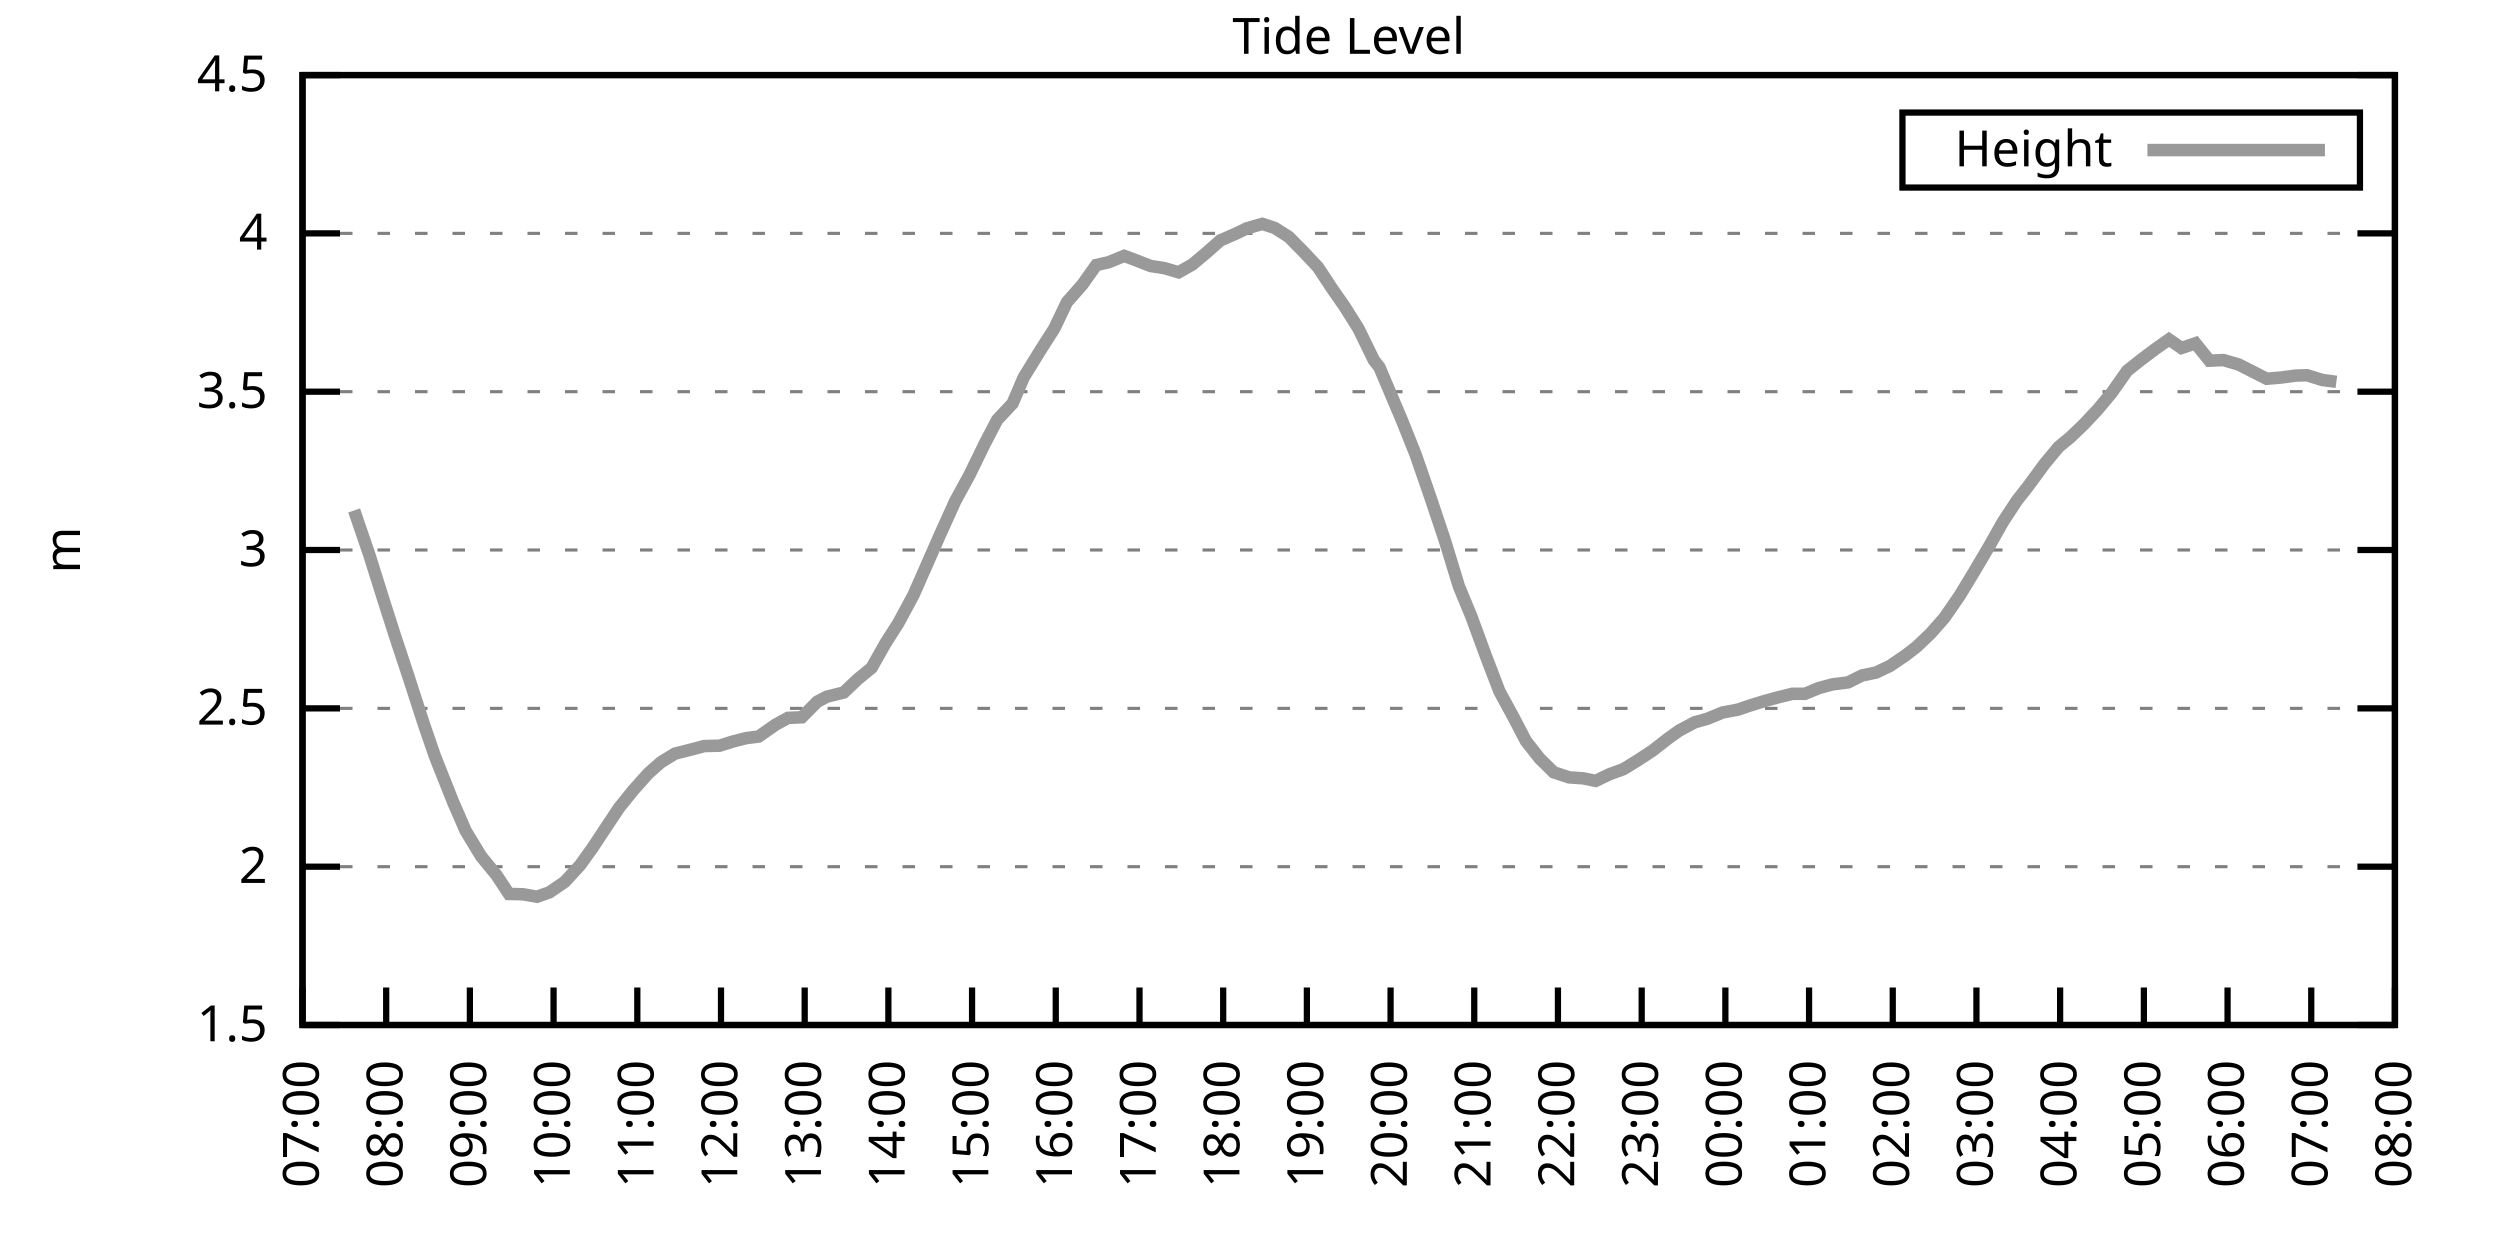
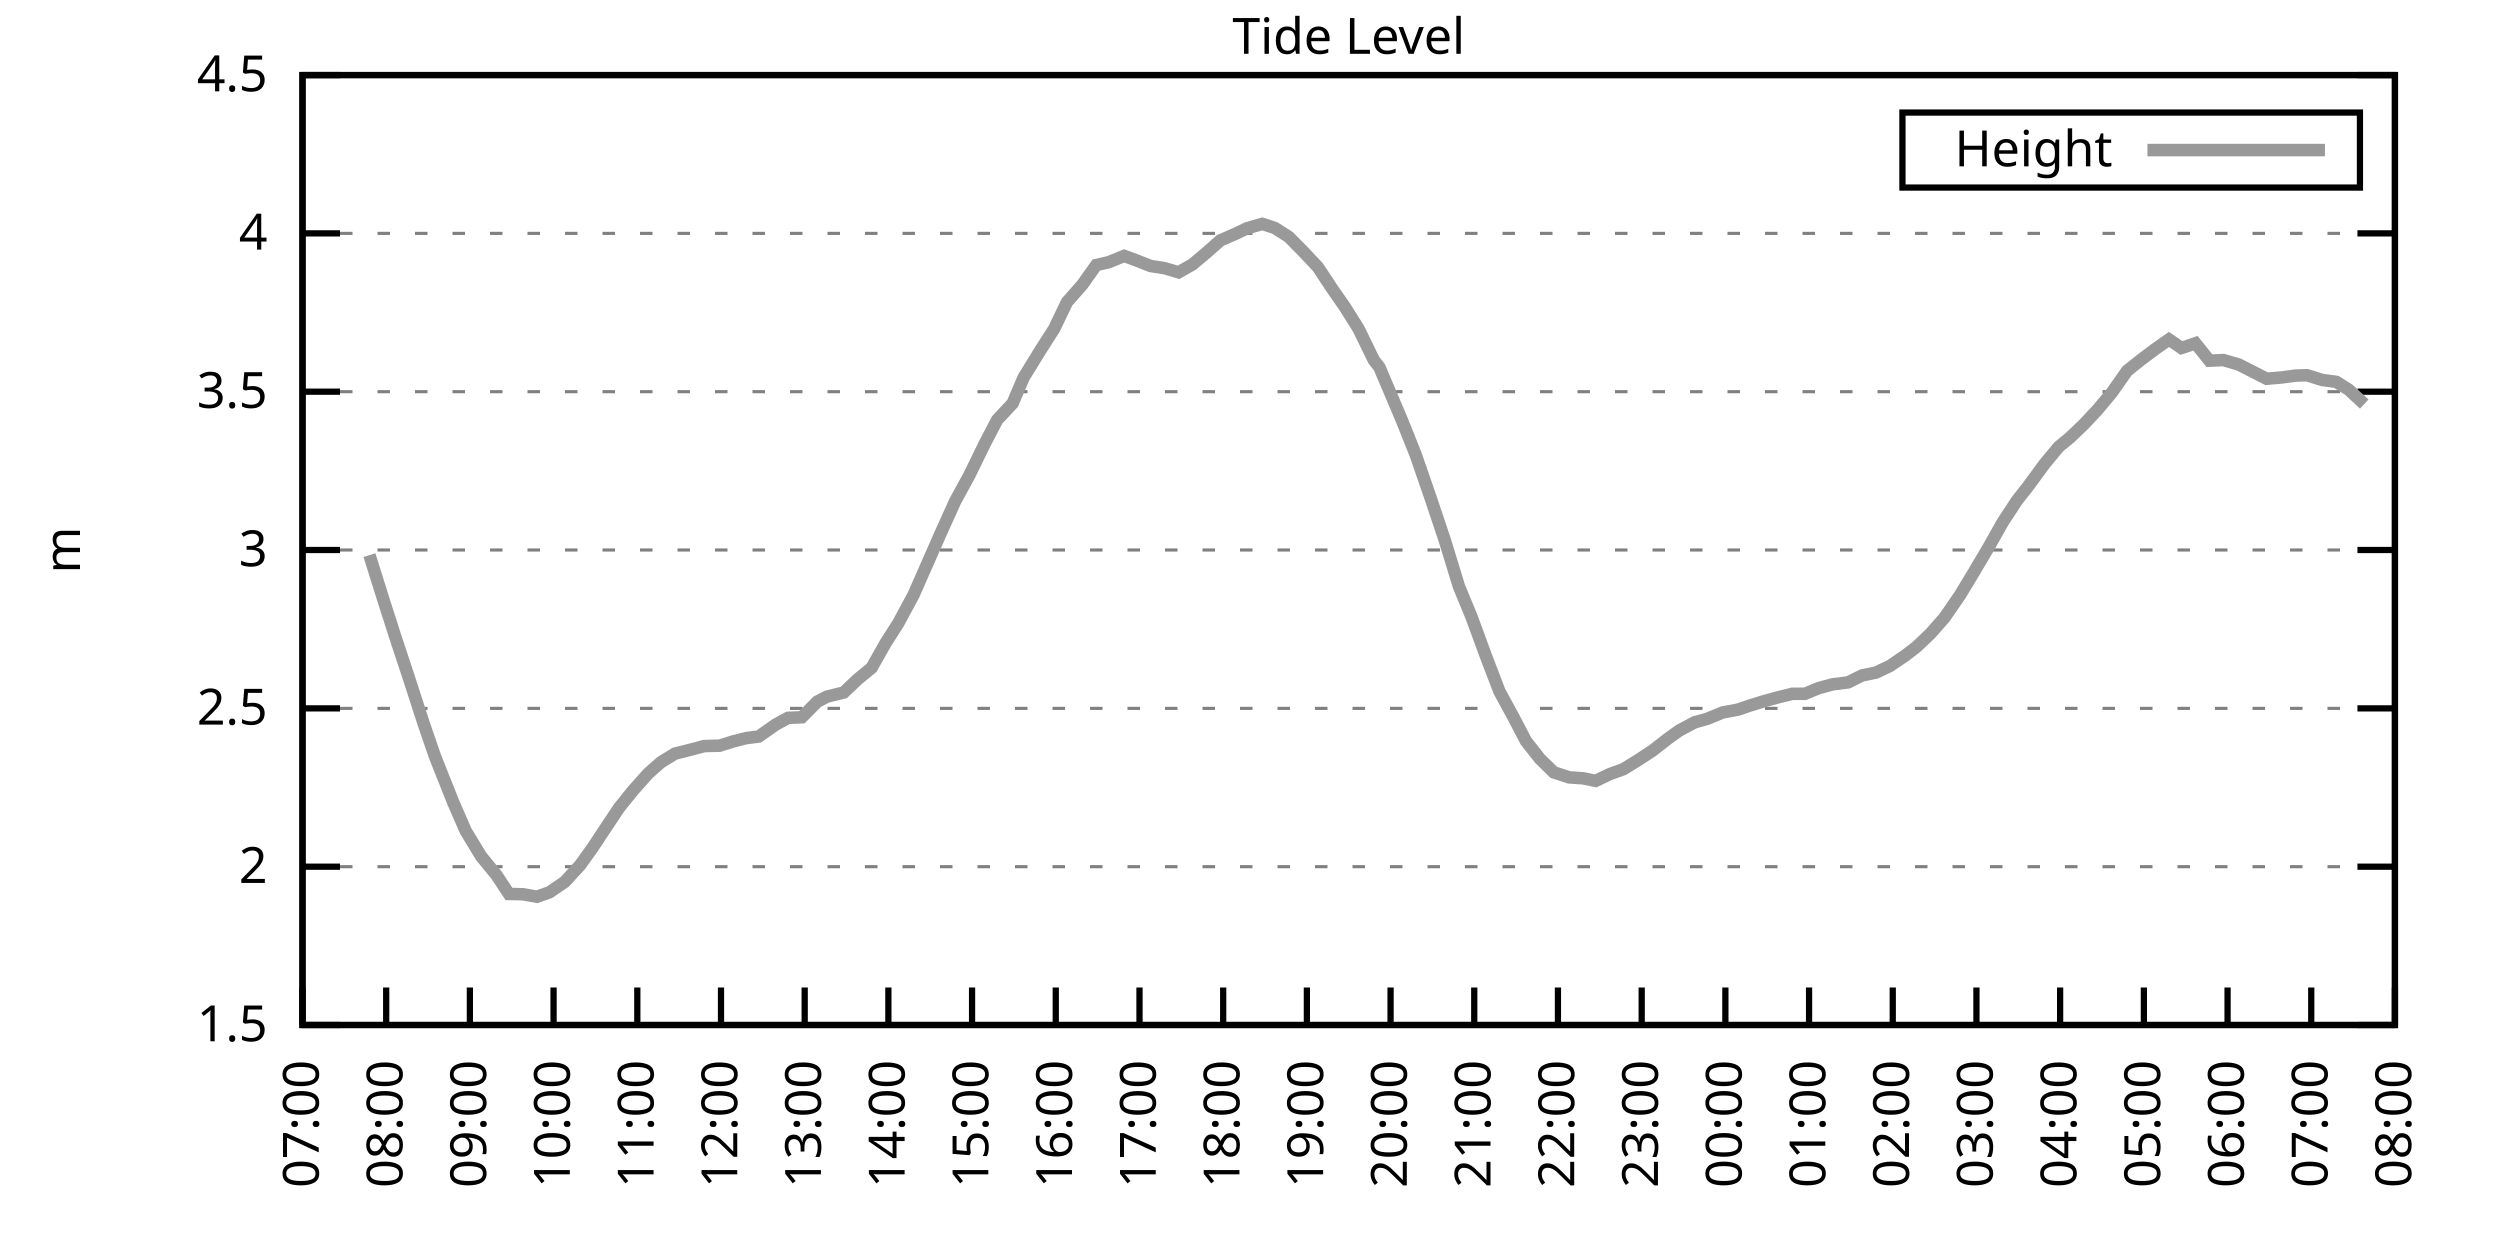
<svg xmlns="http://www.w3.org/2000/svg" xmlns:xlink="http://www.w3.org/1999/xlink" width="400" height="200" viewBox="0 0 400 200">
  <g id="gnuplot_canvas">
    <rect x="0" y="0" width="400" height="200" fill="none" />
    <defs>
      <circle id="gpDot" r="0.5" stroke-width="0.5" stroke="currentColor" />
      <path id="gpPt0" stroke-width="0.333" stroke="currentColor" d="M-1,0 h2 M0,-1 v2" />
      <path id="gpPt1" stroke-width="0.333" stroke="currentColor" d="M-1,-1 L1,1 M1,-1 L-1,1" />
      <path id="gpPt2" stroke-width="0.333" stroke="currentColor" d="M-1,0 L1,0 M0,-1 L0,1 M-1,-1 L1,1 M-1,1 L1,-1" />
      <rect id="gpPt3" stroke-width="0.333" stroke="currentColor" x="-1" y="-1" width="2" height="2" />
      <rect id="gpPt4" stroke-width="0.333" stroke="currentColor" fill="currentColor" x="-1" y="-1" width="2" height="2" />
      <circle id="gpPt5" stroke-width="0.333" stroke="currentColor" cx="0" cy="0" r="1" />
      <use xlink:href="#gpPt5" id="gpPt6" fill="currentColor" stroke="none" />
      <path id="gpPt7" stroke-width="0.333" stroke="currentColor" d="M0,-1.33 L-1.33,0.67 L1.33,0.67 z" />
      <use xlink:href="#gpPt7" id="gpPt8" fill="currentColor" stroke="none" />
      <use xlink:href="#gpPt7" id="gpPt9" stroke="currentColor" transform="rotate(180)" />
      <use xlink:href="#gpPt9" id="gpPt10" fill="currentColor" stroke="none" />
      <use xlink:href="#gpPt3" id="gpPt11" stroke="currentColor" transform="rotate(45)" />
      <use xlink:href="#gpPt11" id="gpPt12" fill="currentColor" stroke="none" />
      <path id="gpPt13" stroke-width="0.333" stroke="currentColor" d="M0,1.330 L1.265,0.411 L0.782,-1.067 L-0.782,-1.076 L-1.265,0.411 z" />
      <use xlink:href="#gpPt13" id="gpPt14" fill="currentColor" stroke="none" />
      <filter id="textbox" filterUnits="objectBoundingBox" x="0" y="0" height="1" width="1">
        <feFlood flood-color="white" flood-opacity="1" result="bgnd" />
        <feComposite in="SourceGraphic" in2="bgnd" operator="atop" />
      </filter>
      <filter id="greybox" filterUnits="objectBoundingBox" x="0" y="0" height="1" width="1">
        <feFlood flood-color="lightgrey" flood-opacity="1" result="grey" />
        <feComposite in="SourceGraphic" in2="grey" operator="atop" />
      </filter>
    </defs>
    <g fill="none" color="white" stroke="currentColor" stroke-width="1.00" stroke-linecap="butt" stroke-linejoin="miter">
</g>
    <g fill="none" color="black" stroke="currentColor" stroke-width="1.00" stroke-linecap="butt" stroke-linejoin="miter">
      <g stroke="none" shape-rendering="crispEdges">
        <polygon fill="rgb(255, 255, 255)" points="48.40,164.00 383.18,164.00 383.18,12.02 48.40,12.02 " />
      </g>
    </g>
    <g fill="none" color="black" stroke="currentColor" stroke-width="1.00" stroke-linecap="butt" stroke-linejoin="miter">
</g>
    <g fill="none" color="black" stroke="black" stroke-width="0.50" stroke-linecap="butt" stroke-linejoin="miter">
</g>
    <g fill="none" color="gray" stroke="currentColor" stroke-width="0.50" stroke-linecap="butt" stroke-linejoin="miter">
      <path stroke="gray" stroke-dasharray="2,4" class="gridline" d="M48.40,164.00 L383.19,164.00  " />
    </g>
    <g fill="none" color="gray" stroke="gray" stroke-width="1.00" stroke-linecap="butt" stroke-linejoin="miter">
</g>
    <g fill="none" color="black" stroke="currentColor" stroke-width="1.00" stroke-linecap="butt" stroke-linejoin="miter">
      <path stroke="black" d="M48.40,164.00 L54.40,164.00 M383.19,164.00 L377.19,164.00  " />
      <g transform="translate(42.80,166.60)" stroke="none" fill="black" font-family="Sans" font-size="8.00" text-anchor="end">
        <text>
          <tspan font-family="Sans"> 1.5</tspan>
        </text>
      </g>
    </g>
    <g fill="none" color="black" stroke="currentColor" stroke-width="1.00" stroke-linecap="butt" stroke-linejoin="miter">
</g>
    <g fill="none" color="black" stroke="black" stroke-width="0.50" stroke-linecap="butt" stroke-linejoin="miter">
</g>
    <g fill="none" color="gray" stroke="currentColor" stroke-width="0.50" stroke-linecap="butt" stroke-linejoin="miter">
      <path stroke="gray" stroke-dasharray="2,4" class="gridline" d="M48.40,138.67 L383.19,138.67  " />
    </g>
    <g fill="none" color="gray" stroke="gray" stroke-width="1.00" stroke-linecap="butt" stroke-linejoin="miter">
</g>
    <g fill="none" color="black" stroke="currentColor" stroke-width="1.00" stroke-linecap="butt" stroke-linejoin="miter">
      <path stroke="black" d="M48.40,138.67 L54.40,138.67 M383.19,138.67 L377.19,138.67  " />
      <g transform="translate(42.80,141.27)" stroke="none" fill="black" font-family="Sans" font-size="8.00" text-anchor="end">
        <text>
          <tspan font-family="Sans"> 2</tspan>
        </text>
      </g>
    </g>
    <g fill="none" color="black" stroke="currentColor" stroke-width="1.00" stroke-linecap="butt" stroke-linejoin="miter">
</g>
    <g fill="none" color="black" stroke="black" stroke-width="0.50" stroke-linecap="butt" stroke-linejoin="miter">
</g>
    <g fill="none" color="gray" stroke="currentColor" stroke-width="0.50" stroke-linecap="butt" stroke-linejoin="miter">
      <path stroke="gray" stroke-dasharray="2,4" class="gridline" d="M48.40,113.34 L383.19,113.34  " />
    </g>
    <g fill="none" color="gray" stroke="gray" stroke-width="1.00" stroke-linecap="butt" stroke-linejoin="miter">
</g>
    <g fill="none" color="black" stroke="currentColor" stroke-width="1.00" stroke-linecap="butt" stroke-linejoin="miter">
      <path stroke="black" d="M48.40,113.34 L54.40,113.34 M383.19,113.34 L377.19,113.34  " />
      <g transform="translate(42.80,115.94)" stroke="none" fill="black" font-family="Sans" font-size="8.00" text-anchor="end">
        <text>
          <tspan font-family="Sans"> 2.5</tspan>
        </text>
      </g>
    </g>
    <g fill="none" color="black" stroke="currentColor" stroke-width="1.00" stroke-linecap="butt" stroke-linejoin="miter">
</g>
    <g fill="none" color="black" stroke="black" stroke-width="0.50" stroke-linecap="butt" stroke-linejoin="miter">
</g>
    <g fill="none" color="gray" stroke="currentColor" stroke-width="0.50" stroke-linecap="butt" stroke-linejoin="miter">
      <path stroke="gray" stroke-dasharray="2,4" class="gridline" d="M48.40,88.00 L383.19,88.00  " />
    </g>
    <g fill="none" color="gray" stroke="gray" stroke-width="1.00" stroke-linecap="butt" stroke-linejoin="miter">
</g>
    <g fill="none" color="black" stroke="currentColor" stroke-width="1.00" stroke-linecap="butt" stroke-linejoin="miter">
      <path stroke="black" d="M48.40,88.00 L54.40,88.00 M383.19,88.00 L377.19,88.00  " />
      <g transform="translate(42.80,90.60)" stroke="none" fill="black" font-family="Sans" font-size="8.00" text-anchor="end">
        <text>
          <tspan font-family="Sans"> 3</tspan>
        </text>
      </g>
    </g>
    <g fill="none" color="black" stroke="currentColor" stroke-width="1.00" stroke-linecap="butt" stroke-linejoin="miter">
</g>
    <g fill="none" color="black" stroke="black" stroke-width="0.50" stroke-linecap="butt" stroke-linejoin="miter">
</g>
    <g fill="none" color="gray" stroke="currentColor" stroke-width="0.50" stroke-linecap="butt" stroke-linejoin="miter">
      <path stroke="gray" stroke-dasharray="2,4" class="gridline" d="M48.40,62.67 L383.19,62.67  " />
    </g>
    <g fill="none" color="gray" stroke="gray" stroke-width="1.00" stroke-linecap="butt" stroke-linejoin="miter">
</g>
    <g fill="none" color="black" stroke="currentColor" stroke-width="1.00" stroke-linecap="butt" stroke-linejoin="miter">
      <path stroke="black" d="M48.40,62.67 L54.40,62.67 M383.19,62.67 L377.19,62.67  " />
      <g transform="translate(42.80,65.27)" stroke="none" fill="black" font-family="Sans" font-size="8.00" text-anchor="end">
        <text>
          <tspan font-family="Sans"> 3.5</tspan>
        </text>
      </g>
    </g>
    <g fill="none" color="black" stroke="currentColor" stroke-width="1.00" stroke-linecap="butt" stroke-linejoin="miter">
</g>
    <g fill="none" color="black" stroke="black" stroke-width="0.50" stroke-linecap="butt" stroke-linejoin="miter">
</g>
    <g fill="none" color="gray" stroke="currentColor" stroke-width="0.50" stroke-linecap="butt" stroke-linejoin="miter">
      <path stroke="gray" stroke-dasharray="2,4" class="gridline" d="M48.40,37.34 L383.19,37.34  " />
    </g>
    <g fill="none" color="gray" stroke="gray" stroke-width="1.00" stroke-linecap="butt" stroke-linejoin="miter">
</g>
    <g fill="none" color="black" stroke="currentColor" stroke-width="1.00" stroke-linecap="butt" stroke-linejoin="miter">
      <path stroke="black" d="M48.40,37.34 L54.40,37.34 M383.19,37.34 L377.19,37.34  " />
      <g transform="translate(42.80,39.94)" stroke="none" fill="black" font-family="Sans" font-size="8.00" text-anchor="end">
        <text>
          <tspan font-family="Sans"> 4</tspan>
        </text>
      </g>
    </g>
    <g fill="none" color="black" stroke="currentColor" stroke-width="1.00" stroke-linecap="butt" stroke-linejoin="miter">
</g>
    <g fill="none" color="black" stroke="black" stroke-width="0.50" stroke-linecap="butt" stroke-linejoin="miter">
</g>
    <g fill="none" color="gray" stroke="currentColor" stroke-width="0.50" stroke-linecap="butt" stroke-linejoin="miter">
      <path stroke="gray" stroke-dasharray="2,4" class="gridline" d="M48.40,12.01 L383.19,12.01  " />
    </g>
    <g fill="none" color="gray" stroke="gray" stroke-width="1.00" stroke-linecap="butt" stroke-linejoin="miter">
</g>
    <g fill="none" color="black" stroke="currentColor" stroke-width="1.00" stroke-linecap="butt" stroke-linejoin="miter">
      <path stroke="black" d="M48.40,12.01 L54.40,12.01 M383.19,12.01 L377.19,12.01  " />
      <g transform="translate(42.80,14.61)" stroke="none" fill="black" font-family="Sans" font-size="8.00" text-anchor="end">
        <text>
          <tspan font-family="Sans"> 4.5</tspan>
        </text>
      </g>
    </g>
    <g fill="none" color="black" stroke="currentColor" stroke-width="1.00" stroke-linecap="butt" stroke-linejoin="miter">
      <path stroke="black" d="M48.40,164.00 L48.40,158.00  " />
      <g transform="translate(51.00,169.60) rotate(270.00)" stroke="none" fill="black" font-family="Sans" font-size="8.00" text-anchor="end">
        <text>
          <tspan font-family="Sans">07:00</tspan>
        </text>
      </g>
    </g>
    <g fill="none" color="black" stroke="currentColor" stroke-width="1.00" stroke-linecap="butt" stroke-linejoin="miter">
      <path stroke="black" d="M61.79,164.00 L61.79,158.00  " />
      <g transform="translate(64.39,169.60) rotate(270.00)" stroke="none" fill="black" font-family="Sans" font-size="8.00" text-anchor="end">
        <text>
          <tspan font-family="Sans">08:00</tspan>
        </text>
      </g>
    </g>
    <g fill="none" color="black" stroke="currentColor" stroke-width="1.00" stroke-linecap="butt" stroke-linejoin="miter">
      <path stroke="black" d="M75.18,164.00 L75.18,158.00  " />
      <g transform="translate(77.78,169.60) rotate(270.00)" stroke="none" fill="black" font-family="Sans" font-size="8.00" text-anchor="end">
        <text>
          <tspan font-family="Sans">09:00</tspan>
        </text>
      </g>
    </g>
    <g fill="none" color="black" stroke="currentColor" stroke-width="1.00" stroke-linecap="butt" stroke-linejoin="miter">
      <path stroke="black" d="M88.57,164.00 L88.57,158.00  " />
      <g transform="translate(91.17,169.60) rotate(270.00)" stroke="none" fill="black" font-family="Sans" font-size="8.00" text-anchor="end">
        <text>
          <tspan font-family="Sans">10:00</tspan>
        </text>
      </g>
    </g>
    <g fill="none" color="black" stroke="currentColor" stroke-width="1.00" stroke-linecap="butt" stroke-linejoin="miter">
      <path stroke="black" d="M101.97,164.00 L101.97,158.00  " />
      <g transform="translate(104.57,169.60) rotate(270.00)" stroke="none" fill="black" font-family="Sans" font-size="8.00" text-anchor="end">
        <text>
          <tspan font-family="Sans">11:00</tspan>
        </text>
      </g>
    </g>
    <g fill="none" color="black" stroke="currentColor" stroke-width="1.00" stroke-linecap="butt" stroke-linejoin="miter">
      <path stroke="black" d="M115.36,164.00 L115.36,158.00  " />
      <g transform="translate(117.96,169.60) rotate(270.00)" stroke="none" fill="black" font-family="Sans" font-size="8.00" text-anchor="end">
        <text>
          <tspan font-family="Sans">12:00</tspan>
        </text>
      </g>
    </g>
    <g fill="none" color="black" stroke="currentColor" stroke-width="1.00" stroke-linecap="butt" stroke-linejoin="miter">
      <path stroke="black" d="M128.75,164.00 L128.75,158.00  " />
      <g transform="translate(131.35,169.60) rotate(270.00)" stroke="none" fill="black" font-family="Sans" font-size="8.00" text-anchor="end">
        <text>
          <tspan font-family="Sans">13:00</tspan>
        </text>
      </g>
    </g>
    <g fill="none" color="black" stroke="currentColor" stroke-width="1.00" stroke-linecap="butt" stroke-linejoin="miter">
      <path stroke="black" d="M142.14,164.00 L142.14,158.00  " />
      <g transform="translate(144.74,169.60) rotate(270.00)" stroke="none" fill="black" font-family="Sans" font-size="8.00" text-anchor="end">
        <text>
          <tspan font-family="Sans">14:00</tspan>
        </text>
      </g>
    </g>
    <g fill="none" color="black" stroke="currentColor" stroke-width="1.00" stroke-linecap="butt" stroke-linejoin="miter">
      <path stroke="black" d="M155.53,164.00 L155.53,158.00  " />
      <g transform="translate(158.13,169.60) rotate(270.00)" stroke="none" fill="black" font-family="Sans" font-size="8.00" text-anchor="end">
        <text>
          <tspan font-family="Sans">15:00</tspan>
        </text>
      </g>
    </g>
    <g fill="none" color="black" stroke="currentColor" stroke-width="1.00" stroke-linecap="butt" stroke-linejoin="miter">
      <path stroke="black" d="M168.92,164.00 L168.92,158.00  " />
      <g transform="translate(171.52,169.60) rotate(270.00)" stroke="none" fill="black" font-family="Sans" font-size="8.00" text-anchor="end">
        <text>
          <tspan font-family="Sans">16:00</tspan>
        </text>
      </g>
    </g>
    <g fill="none" color="black" stroke="currentColor" stroke-width="1.00" stroke-linecap="butt" stroke-linejoin="miter">
      <path stroke="black" d="M182.32,164.00 L182.32,158.00  " />
      <g transform="translate(184.92,169.60) rotate(270.00)" stroke="none" fill="black" font-family="Sans" font-size="8.00" text-anchor="end">
        <text>
          <tspan font-family="Sans">17:00</tspan>
        </text>
      </g>
    </g>
    <g fill="none" color="black" stroke="currentColor" stroke-width="1.00" stroke-linecap="butt" stroke-linejoin="miter">
      <path stroke="black" d="M195.71,164.00 L195.71,158.00  " />
      <g transform="translate(198.31,169.60) rotate(270.00)" stroke="none" fill="black" font-family="Sans" font-size="8.00" text-anchor="end">
        <text>
          <tspan font-family="Sans">18:00</tspan>
        </text>
      </g>
    </g>
    <g fill="none" color="black" stroke="currentColor" stroke-width="1.00" stroke-linecap="butt" stroke-linejoin="miter">
      <path stroke="black" d="M209.10,164.00 L209.10,158.00  " />
      <g transform="translate(211.70,169.60) rotate(270.00)" stroke="none" fill="black" font-family="Sans" font-size="8.00" text-anchor="end">
        <text>
          <tspan font-family="Sans">19:00</tspan>
        </text>
      </g>
    </g>
    <g fill="none" color="black" stroke="currentColor" stroke-width="1.00" stroke-linecap="butt" stroke-linejoin="miter">
      <path stroke="black" d="M222.49,164.00 L222.49,158.00  " />
      <g transform="translate(225.09,169.60) rotate(270.00)" stroke="none" fill="black" font-family="Sans" font-size="8.00" text-anchor="end">
        <text>
          <tspan font-family="Sans">20:00</tspan>
        </text>
      </g>
    </g>
    <g fill="none" color="black" stroke="currentColor" stroke-width="1.00" stroke-linecap="butt" stroke-linejoin="miter">
      <path stroke="black" d="M235.88,164.00 L235.88,158.00  " />
      <g transform="translate(238.48,169.60) rotate(270.00)" stroke="none" fill="black" font-family="Sans" font-size="8.00" text-anchor="end">
        <text>
          <tspan font-family="Sans">21:00</tspan>
        </text>
      </g>
    </g>
    <g fill="none" color="black" stroke="currentColor" stroke-width="1.00" stroke-linecap="butt" stroke-linejoin="miter">
      <path stroke="black" d="M249.27,164.00 L249.27,158.00  " />
      <g transform="translate(251.87,169.60) rotate(270.00)" stroke="none" fill="black" font-family="Sans" font-size="8.00" text-anchor="end">
        <text>
          <tspan font-family="Sans">22:00</tspan>
        </text>
      </g>
    </g>
    <g fill="none" color="black" stroke="currentColor" stroke-width="1.00" stroke-linecap="butt" stroke-linejoin="miter">
      <path stroke="black" d="M262.67,164.00 L262.67,158.00  " />
      <g transform="translate(265.27,169.60) rotate(270.00)" stroke="none" fill="black" font-family="Sans" font-size="8.00" text-anchor="end">
        <text>
          <tspan font-family="Sans">23:00</tspan>
        </text>
      </g>
    </g>
    <g fill="none" color="black" stroke="currentColor" stroke-width="1.00" stroke-linecap="butt" stroke-linejoin="miter">
      <path stroke="black" d="M276.06,164.00 L276.06,158.00  " />
      <g transform="translate(278.66,169.60) rotate(270.00)" stroke="none" fill="black" font-family="Sans" font-size="8.00" text-anchor="end">
        <text>
          <tspan font-family="Sans">00:00</tspan>
        </text>
      </g>
    </g>
    <g fill="none" color="black" stroke="currentColor" stroke-width="1.00" stroke-linecap="butt" stroke-linejoin="miter">
      <path stroke="black" d="M289.45,164.00 L289.45,158.00  " />
      <g transform="translate(292.05,169.60) rotate(270.00)" stroke="none" fill="black" font-family="Sans" font-size="8.00" text-anchor="end">
        <text>
          <tspan font-family="Sans">01:00</tspan>
        </text>
      </g>
    </g>
    <g fill="none" color="black" stroke="currentColor" stroke-width="1.00" stroke-linecap="butt" stroke-linejoin="miter">
      <path stroke="black" d="M302.84,164.00 L302.84,158.00  " />
      <g transform="translate(305.44,169.60) rotate(270.00)" stroke="none" fill="black" font-family="Sans" font-size="8.00" text-anchor="end">
        <text>
          <tspan font-family="Sans">02:00</tspan>
        </text>
      </g>
    </g>
    <g fill="none" color="black" stroke="currentColor" stroke-width="1.00" stroke-linecap="butt" stroke-linejoin="miter">
      <path stroke="black" d="M316.23,164.00 L316.23,158.00  " />
      <g transform="translate(318.83,169.60) rotate(270.00)" stroke="none" fill="black" font-family="Sans" font-size="8.00" text-anchor="end">
        <text>
          <tspan font-family="Sans">03:00</tspan>
        </text>
      </g>
    </g>
    <g fill="none" color="black" stroke="currentColor" stroke-width="1.00" stroke-linecap="butt" stroke-linejoin="miter">
      <path stroke="black" d="M329.62,164.00 L329.62,158.00  " />
      <g transform="translate(332.22,169.60) rotate(270.00)" stroke="none" fill="black" font-family="Sans" font-size="8.00" text-anchor="end">
        <text>
          <tspan font-family="Sans">04:00</tspan>
        </text>
      </g>
    </g>
    <g fill="none" color="black" stroke="currentColor" stroke-width="1.00" stroke-linecap="butt" stroke-linejoin="miter">
      <path stroke="black" d="M343.02,164.00 L343.02,158.00  " />
      <g transform="translate(345.62,169.60) rotate(270.00)" stroke="none" fill="black" font-family="Sans" font-size="8.00" text-anchor="end">
        <text>
          <tspan font-family="Sans">05:00</tspan>
        </text>
      </g>
    </g>
    <g fill="none" color="black" stroke="currentColor" stroke-width="1.00" stroke-linecap="butt" stroke-linejoin="miter">
      <path stroke="black" d="M356.41,164.00 L356.41,158.00  " />
      <g transform="translate(359.01,169.60) rotate(270.00)" stroke="none" fill="black" font-family="Sans" font-size="8.00" text-anchor="end">
        <text>
          <tspan font-family="Sans">06:00</tspan>
        </text>
      </g>
    </g>
    <g fill="none" color="black" stroke="currentColor" stroke-width="1.00" stroke-linecap="butt" stroke-linejoin="miter">
      <path stroke="black" d="M369.80,164.00 L369.80,158.00  " />
      <g transform="translate(372.40,169.60) rotate(270.00)" stroke="none" fill="black" font-family="Sans" font-size="8.00" text-anchor="end">
        <text>
          <tspan font-family="Sans">07:00</tspan>
        </text>
      </g>
    </g>
    <g fill="none" color="black" stroke="currentColor" stroke-width="1.00" stroke-linecap="butt" stroke-linejoin="miter">
      <path stroke="black" d="M383.19,164.00 L383.19,158.00  " />
      <g transform="translate(385.79,169.60) rotate(270.00)" stroke="none" fill="black" font-family="Sans" font-size="8.00" text-anchor="end">
        <text>
          <tspan font-family="Sans">08:00</tspan>
        </text>
      </g>
    </g>
    <g fill="none" color="black" stroke="currentColor" stroke-width="1.00" stroke-linecap="butt" stroke-linejoin="miter">
</g>
    <g fill="none" color="black" stroke="currentColor" stroke-width="1.00" stroke-linecap="butt" stroke-linejoin="miter">
      <path stroke="black" d="M48.40,12.01 L48.40,164.00 L383.19,164.00 L383.19,12.01 L48.40,12.01 Z  " />
    </g>
    <g fill="none" color="black" stroke="currentColor" stroke-width="1.00" stroke-linecap="butt" stroke-linejoin="miter">
</g>
    <g fill="none" color="black" stroke="currentColor" stroke-width="1.00" stroke-linecap="butt" stroke-linejoin="miter">
      <path stroke="black" d="M304.39,30.01 L304.39,18.01 L377.59,18.01 L377.59,30.01 L304.39,30.01 Z  " />
    </g>
    <g id="Tide_level_plot_1">
      <g fill="none" color="white" stroke="black" stroke-width="2.00" stroke-linecap="butt" stroke-linejoin="miter">
</g>
      <g fill="none" color="black" stroke="currentColor" stroke-width="2.00" stroke-linecap="butt" stroke-linejoin="miter">
        <g transform="translate(337.99,26.61)" stroke="none" fill="black" font-family="Sans" font-size="8.00" text-anchor="end">
          <text>
            <tspan font-family="Sans">Height</tspan>
          </text>
        </g>
      </g>
      <g fill="none" color="black" stroke="currentColor" stroke-width="2.00" stroke-linecap="butt" stroke-linejoin="miter">
-         <path stroke="rgb(153, 153, 153)" d="M343.59,24.01 L371.99,24.01 M56.66,81.67 L59.11,88.82 L61.35,95.96 L63.13,101.53 L65.36,108.27 L67.82,115.87   L69.60,121.04 L72.50,128.33 L74.51,132.94 L76.97,137.00 L79.42,139.99 L81.43,143.03 L83.66,143.08 L85.90,143.48   L87.91,142.77 L90.36,141.10 L92.82,138.42 L94.82,135.63 L96.83,132.59 L99.06,129.24 L101.30,126.46 L103.75,123.72   L105.76,121.95 L107.99,120.58 L110.22,120.02 L112.68,119.37 L115.13,119.31 L117.37,118.61 L119.38,118.10 L121.38,117.85   L124.06,115.97 L126.07,114.86 L128.30,114.76 L130.76,112.27 L132.32,111.46 L135.00,110.80 L137.23,108.68 L139.46,106.85   L141.69,102.90 L143.70,99.76 L146.16,95.20 L148.17,90.64 L150.40,85.57 L152.85,80.15 L155.09,76.05 L157.54,71.03   L159.55,67.18 L162.01,64.55 L163.79,60.39 L166.47,56.04 L168.70,52.54 L170.71,48.34 L173.17,45.55 L175.40,42.41   L177.41,41.95 L179.86,40.94 L181.65,41.60 L184.10,42.56 L186.33,42.91 L188.57,43.57 L190.80,42.31 L193.03,40.43   L195.26,38.46 L197.72,37.39 L199.50,36.53 L201.96,35.82 L203.97,36.48 L206.20,37.90 L208.65,40.38 L210.88,42.76   L213.12,46.16 L215.13,49.04 L217.36,52.59 L219.81,57.61 L220.71,58.77 L224.28,67.18 L226.51,72.76 L228.96,79.85   L231.20,86.54 L233.43,93.83 L235.44,98.69 L237.67,104.77 L239.90,110.60 L242.13,114.70 L244.14,118.55 L246.37,121.39   L248.60,123.57 L251.06,124.38 L253.29,124.53 L255.30,124.94 L257.53,123.87 L259.76,123.06 L262.22,121.54 L264.45,120.07   L266.91,118.15 L268.69,116.88 L271.15,115.57 L273.16,115.01 L275.61,114.00 L278.07,113.54 L279.85,112.93 L282.31,112.17   L284.54,111.56 L286.77,111.01 L288.78,111.01 L291.01,110.09 L293.24,109.49 L295.70,109.18 L297.93,108.07 L300.16,107.61   L302.39,106.55 L304.85,104.88 L306.63,103.51 L308.87,101.38 L311.10,98.85 L313.55,95.30 L315.79,91.60 L318.24,87.45   L320.47,83.50 L322.70,80.10 L324.49,77.82 L327.17,74.17 L329.40,71.49 L331.19,70.02 L333.42,67.89 L335.65,65.51   L337.88,62.83 L340.34,59.33 L342.57,57.56 L344.80,55.88 L347.03,54.31 L349.04,55.68 L351.27,54.92 L353.51,57.71   L355.74,57.61 L358.19,58.32 L362.66,60.60 L365.11,60.39 L367.34,60.09 L369.13,60.04 L371.58,60.80 L373.82,61.10    " />
+         <path stroke="rgb(153, 153, 153)" d="M343.59,24.01 L371.99,24.01 M59.11,88.82 L61.35,95.96 L63.13,101.53 L65.36,108.27 L67.82,115.87 L69.60,121.04   L72.50,128.33 L74.51,132.94 L76.97,137.00 L79.42,139.99 L81.43,143.03 L83.66,143.08 L85.90,143.48 L87.91,142.77   L90.36,141.10 L92.82,138.42 L94.82,135.63 L96.83,132.59 L99.06,129.24 L101.30,126.46 L103.75,123.72 L105.76,121.95   L107.99,120.58 L110.22,120.02 L112.68,119.37 L115.13,119.31 L117.37,118.61 L119.38,118.10 L121.38,117.85 L124.06,115.97   L126.07,114.86 L128.30,114.76 L130.76,112.27 L132.32,111.46 L135.00,110.80 L137.23,108.68 L139.46,106.85 L141.69,102.90   L143.70,99.76 L146.16,95.20 L148.17,90.64 L150.40,85.57 L152.85,80.15 L155.09,76.05 L157.54,71.03 L159.55,67.18   L162.01,64.55 L163.79,60.39 L166.47,56.04 L168.70,52.54 L170.71,48.34 L173.17,45.55 L175.40,42.41 L177.41,41.95   L179.86,40.94 L181.65,41.60 L184.10,42.56 L186.33,42.91 L188.57,43.57 L190.80,42.31 L193.03,40.43 L195.26,38.46   L197.72,37.39 L199.50,36.53 L201.96,35.82 L203.97,36.48 L206.20,37.90 L208.65,40.38 L210.88,42.76 L213.12,46.16   L215.13,49.04 L217.36,52.59 L219.81,57.61 L220.71,58.77 L224.28,67.18 L226.51,72.76 L228.96,79.85 L231.20,86.54   L233.43,93.83 L235.44,98.69 L237.67,104.77 L239.90,110.60 L242.13,114.70 L244.14,118.55 L246.37,121.39 L248.60,123.57   L251.06,124.38 L253.29,124.53 L255.30,124.94 L257.53,123.87 L259.76,123.06 L262.22,121.54 L264.45,120.07 L266.91,118.15   L268.69,116.88 L271.15,115.57 L273.16,115.01 L275.61,114.00 L278.07,113.54 L279.85,112.93 L282.31,112.17 L284.54,111.56   L286.77,111.01 L288.78,111.01 L291.01,110.09 L293.24,109.49 L295.70,109.18 L297.93,108.07 L300.16,107.61 L302.39,106.55   L304.85,104.88 L306.63,103.51 L308.87,101.38 L311.10,98.85 L313.55,95.30 L315.79,91.60 L318.24,87.45 L320.47,83.50   L322.70,80.10 L324.49,77.82 L327.17,74.17 L329.40,71.49 L331.19,70.02 L333.42,67.89 L335.65,65.51 L337.88,62.83   L340.34,59.33 L342.57,57.56 L344.80,55.88 L347.03,54.31 L349.04,55.68 L351.27,54.92 L353.51,57.71 L355.74,57.61   L358.19,58.32 L362.66,60.60 L365.11,60.39 L367.34,60.09 L369.13,60.04 L371.58,60.80 L373.82,61.10 L375.82,62.37   L378.28,64.65  " />
      </g>
    </g>
    <g fill="none" color="black" stroke="currentColor" stroke-width="2.00" stroke-linecap="butt" stroke-linejoin="miter">
</g>
    <g fill="none" color="black" stroke="black" stroke-width="1.00" stroke-linecap="butt" stroke-linejoin="miter">
</g>
    <g fill="none" color="black" stroke="currentColor" stroke-width="1.00" stroke-linecap="butt" stroke-linejoin="miter">
      <path stroke="black" d="M48.40,12.01 L48.40,164.00 L383.19,164.00 L383.19,12.01 L48.40,12.01 Z  " />
      <g transform="translate(12.80,88.01) rotate(270.00)" stroke="none" fill="black" font-family="Sans" font-size="8.00" text-anchor="middle">
        <text>
          <tspan font-family="Sans">m</tspan>
        </text>
      </g>
    </g>
    <g fill="none" color="black" stroke="currentColor" stroke-width="1.00" stroke-linecap="butt" stroke-linejoin="miter">
</g>
    <g fill="none" color="black" stroke="currentColor" stroke-width="1.00" stroke-linecap="butt" stroke-linejoin="miter">
      <g transform="translate(215.79,8.61)" stroke="none" fill="black" font-family="Sans" font-size="8.00" text-anchor="middle">
        <text>
          <tspan font-family="Sans">Tide Level</tspan>
        </text>
      </g>
    </g>
    <g fill="none" color="black" stroke="currentColor" stroke-width="1.00" stroke-linecap="butt" stroke-linejoin="miter">
</g>
  </g>
</svg>
